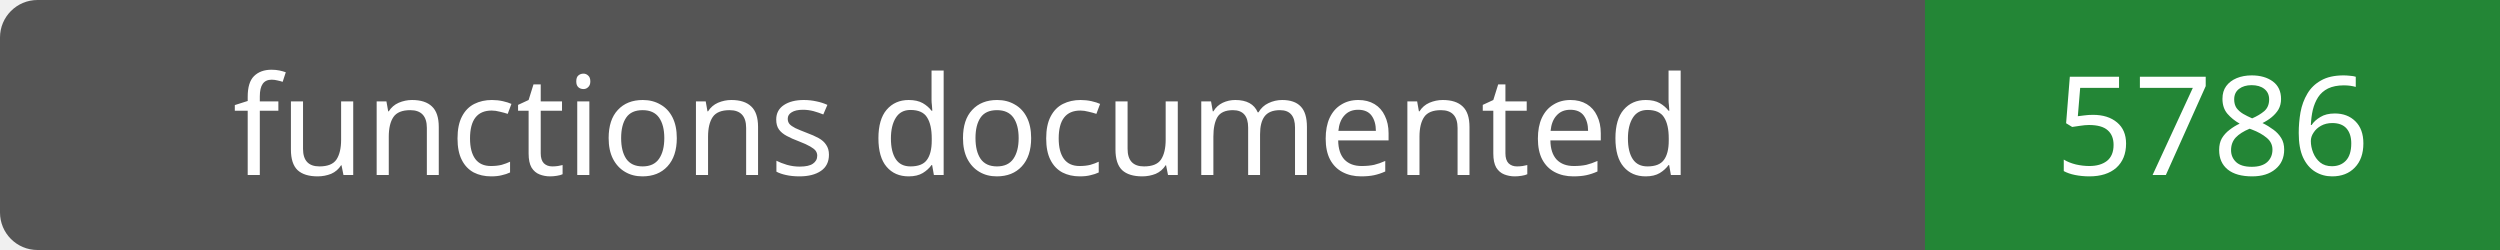
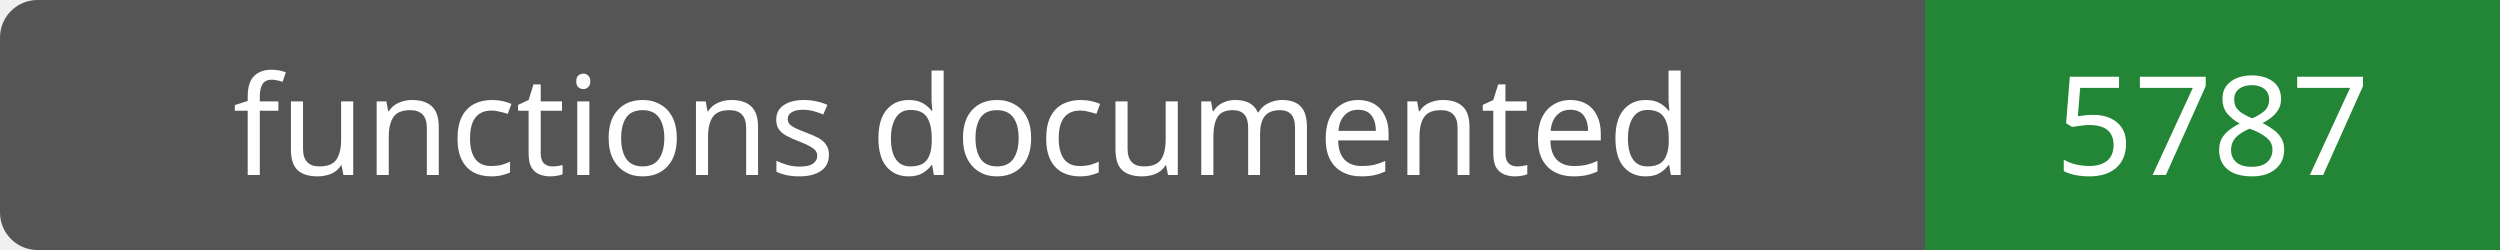
- <svg xmlns="http://www.w3.org/2000/svg" width="200" height="20" role="img" aria-label="functions documented: 5786">
+ <svg xmlns="http://www.w3.org/2000/svg" width="200" height="20" role="img" aria-label="functions documented: 5787">
  <rect width="200" height="20" rx="3" fill="#555" />
  <path fill="#238636" d="M154 0h46v20H154z" />
  <g fill="#fff" text-anchor="middle" font-family="Verdana,sans-serif" font-size="11">
    <text x="77.0" y="14">functions documented</text>
-     <text x="177.0" y="14">5786</text>
+     <text x="177.0" y="14">5787</text>
  </g>
</svg>
